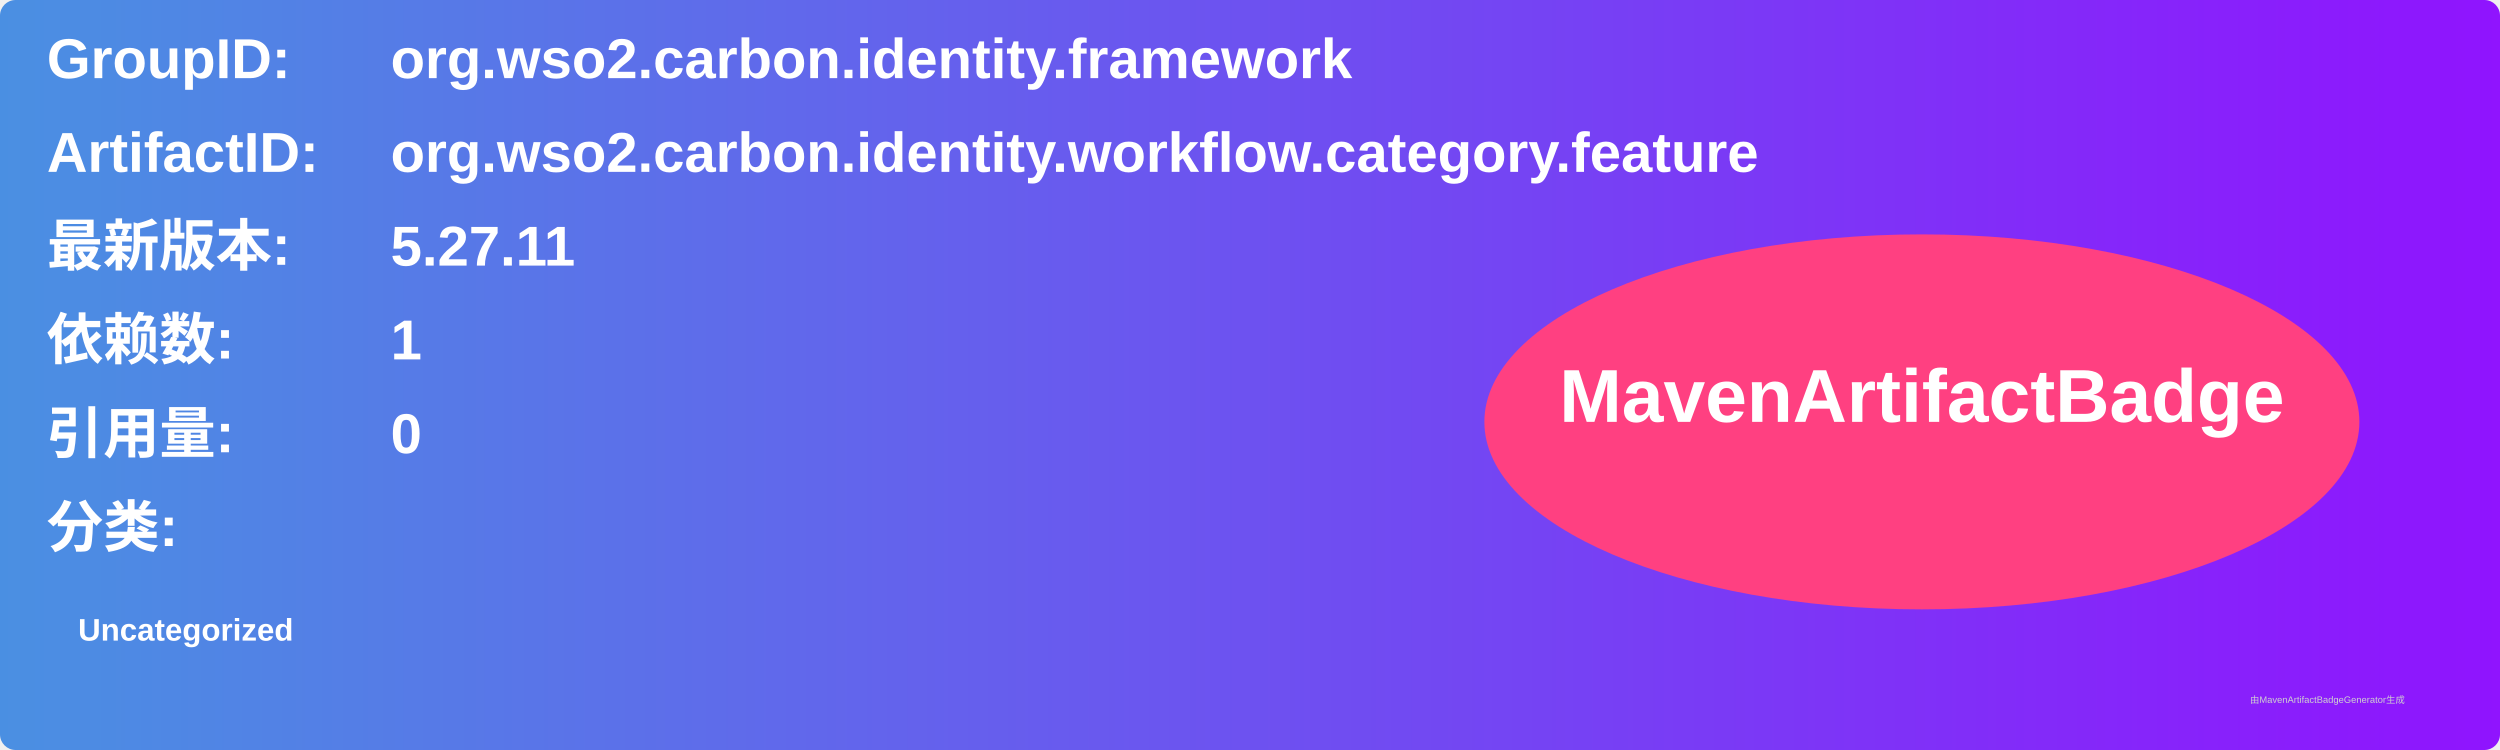
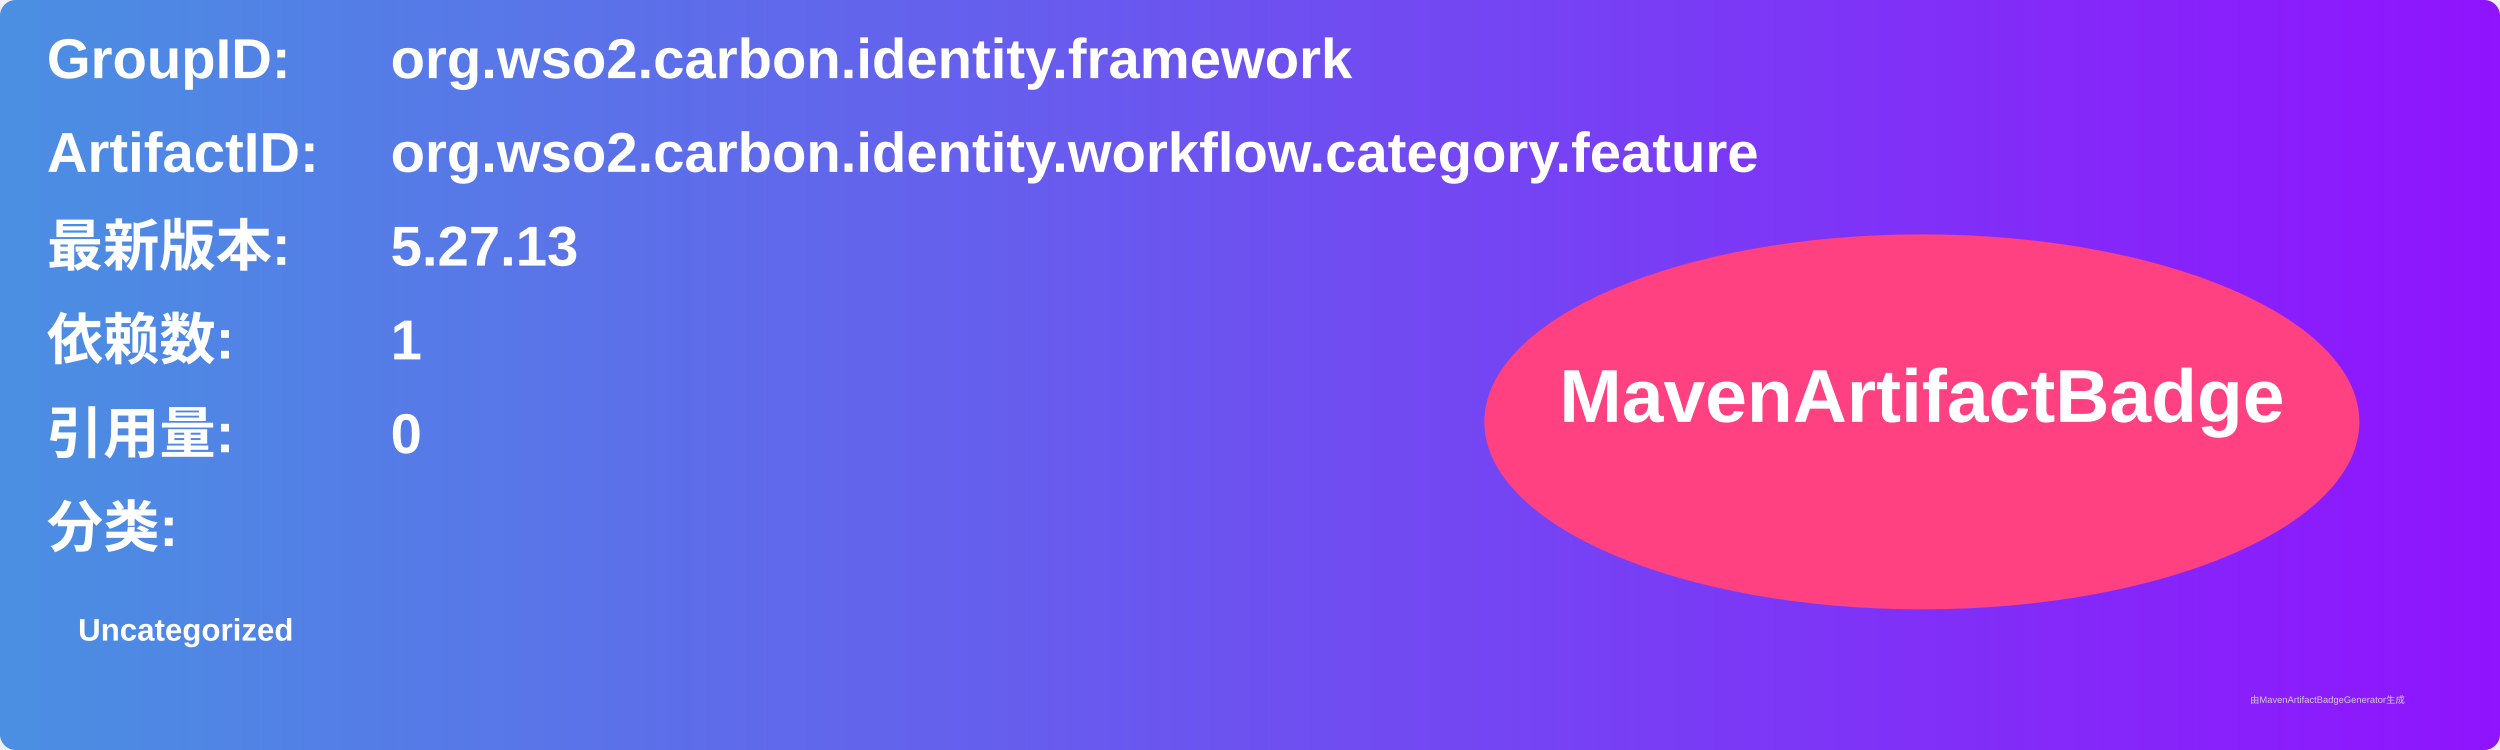
<svg xmlns="http://www.w3.org/2000/svg" width="800" height="240" viewBox="0 0 800 240">
  <linearGradient id="grad" x1="0%" y1="0%" x2="100%" y2="0%">
    <stop offset="0%" stop-color="#4a90e2" />
    <stop offset="100%" stop-color="#9013fe" />
  </linearGradient>
  <rect width="100%" height="100%" rx="5" ry="5" fill="url(#grad)" />
  <g transform="translate(15, 15)">
    <text x="0" y="10" font-family="Arial" font-size="18" fill="white" font-weight="bold" width="260">GroupID:</text>
    <text x="110" y="10" font-family="Arial" font-size="18" fill="white" font-weight="bold" width="460">org.wso2.carbon.identity.framework</text>
    <text x="0" y="40" font-family="Arial" font-size="18" fill="white" font-weight="bold" width="260">ArtifactID:</text>
    <text x="110" y="40" font-family="Arial" font-size="18" fill="white" font-weight="bold" width="460">org.wso2.carbon.identity.workflow.category.feature</text>
    <text x="0" y="70" font-family="Arial" font-size="18" fill="white" font-weight="bold">最新版本:</text>
    <text x="110" y="70" font-family="Arial" font-size="18" fill="white" font-weight="bold">
-       <tspan font-weight="bold">5.27.11</tspan>
+       <tspan font-weight="bold">5.27.13</tspan>
    </text>
    <text x="0" y="100" font-family="Arial" font-size="18" fill="white" font-weight="bold">依赖数: </text>
    <text x="110" y="100" font-family="Arial" font-size="18" fill="white">
      <tspan font-weight="bold">1</tspan>
    </text>
    <text x="0" y="130" font-family="Arial" font-size="18" fill="white" font-weight="bold">引用量: </text>
    <text x="110" y="130" font-family="Arial" font-size="18" fill="white">
      <tspan font-weight="bold">0</tspan>
    </text>
    <text x="0" y="160" font-family="Arial" font-size="18" fill="white" font-weight="bold">分类:</text>
    <text x="10" y="190" font-family="Arial" font-size="10" fill="white">
      <tspan font-weight="bold">Uncategorized</tspan>
    </text>
    <ellipse cx="600" cy="120" rx="140" ry="60" fill="#ff4081" />
    <text x="600" y="120" text-anchor="middle" font-family="Arial" font-size="24" fill="white" font-weight="bold">MavenArtifactBadge</text>
  </g>
  <text x="720" y="225" font-family="Arial" font-size="3" fill="#d0d0d0">由MavenArtifactBadgeGenerator生成</text>
</svg>
